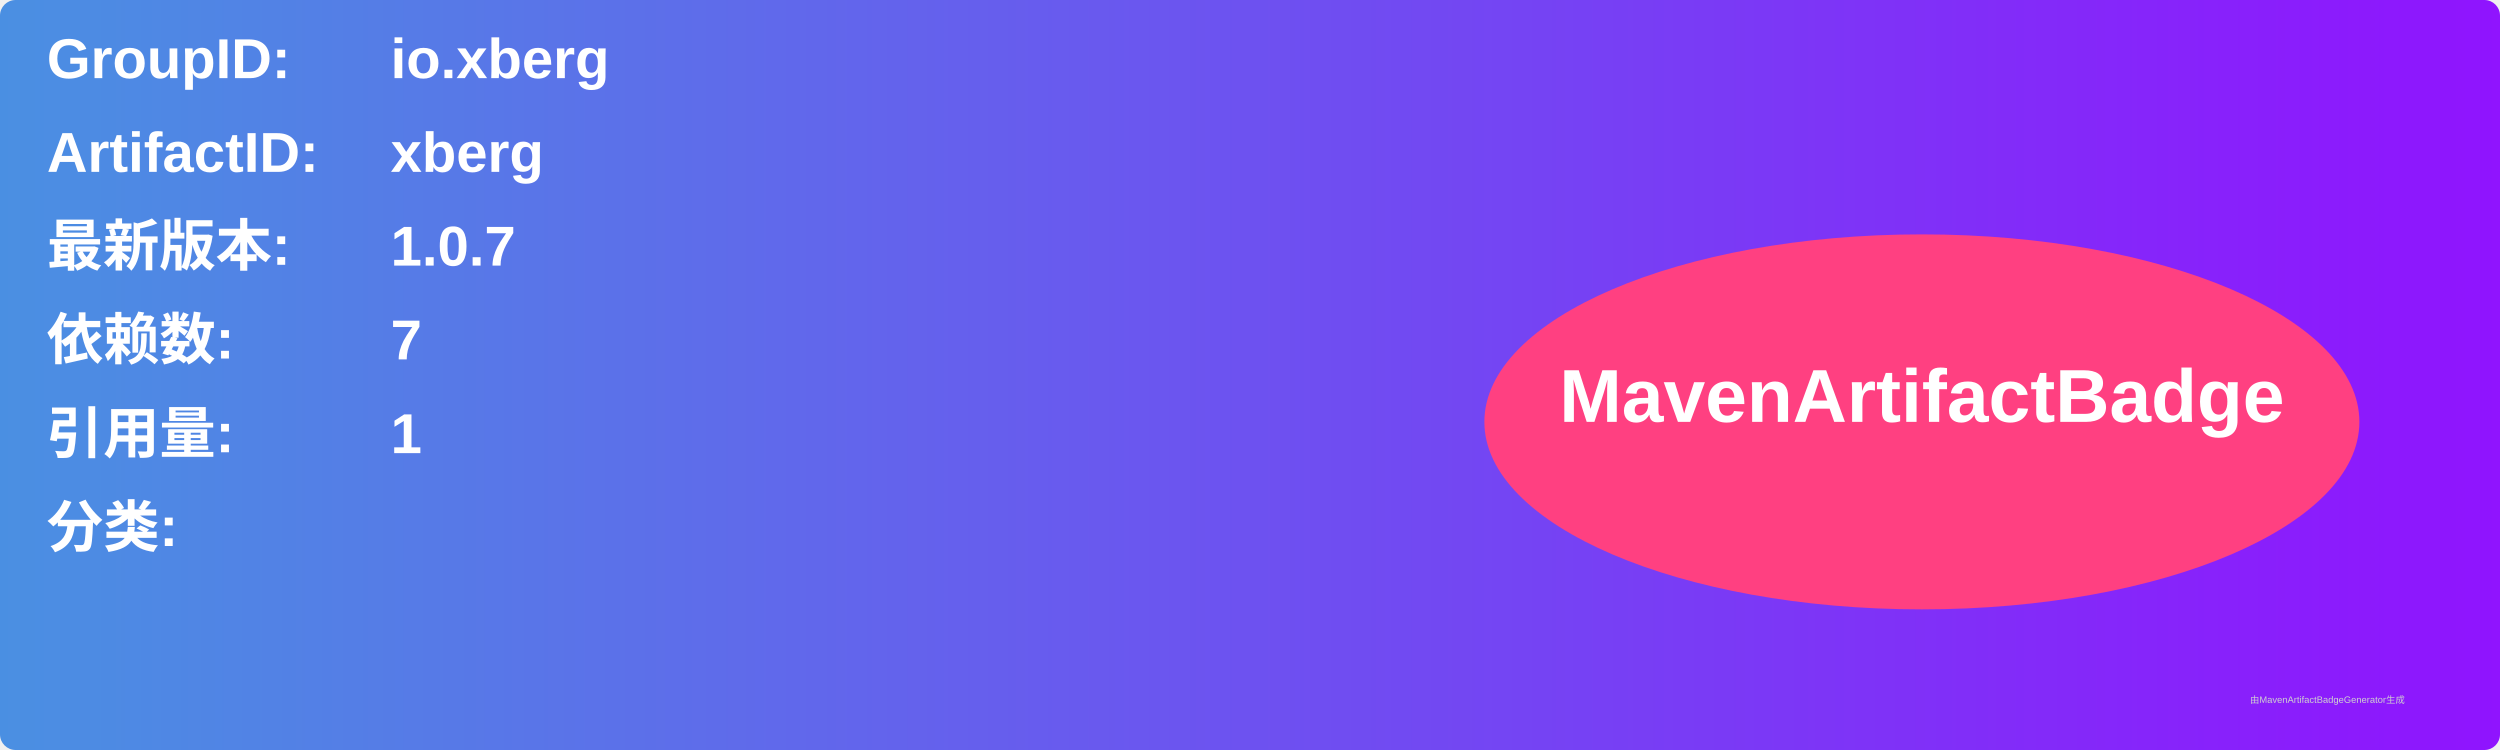
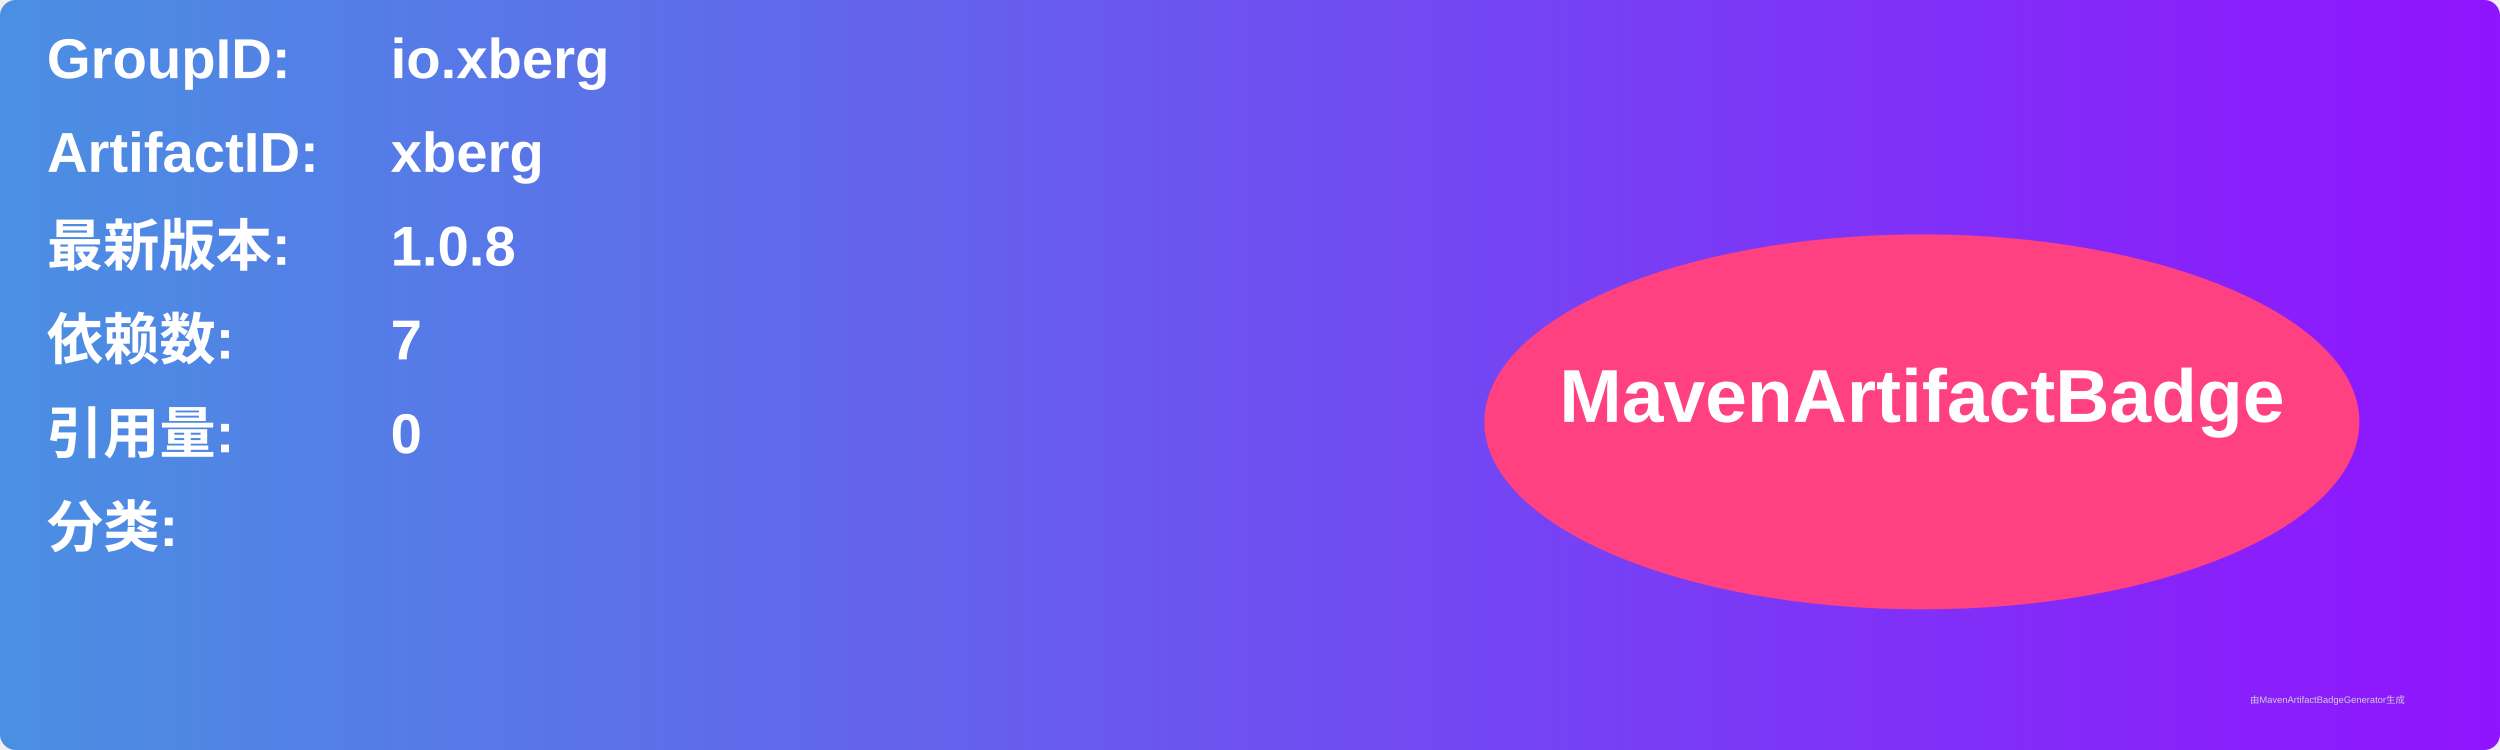
<svg xmlns="http://www.w3.org/2000/svg" width="800" height="240" viewBox="0 0 800 240">
  <linearGradient id="grad" x1="0%" y1="0%" x2="100%" y2="0%">
    <stop offset="0%" stop-color="#4a90e2" />
    <stop offset="100%" stop-color="#9013fe" />
  </linearGradient>
  <rect width="100%" height="100%" rx="5" ry="5" fill="url(#grad)" />
  <g transform="translate(15, 15)">
    <text x="0" y="10" font-family="Arial" font-size="18" fill="white" font-weight="bold" width="260">GroupID:</text>
    <text x="110" y="10" font-family="Arial" font-size="18" fill="white" font-weight="bold" width="460">io.xberg</text>
    <text x="0" y="40" font-family="Arial" font-size="18" fill="white" font-weight="bold" width="260">ArtifactID:</text>
    <text x="110" y="40" font-family="Arial" font-size="18" fill="white" font-weight="bold" width="460">xberg</text>
    <text x="0" y="70" font-family="Arial" font-size="18" fill="white" font-weight="bold">最新版本:</text>
    <text x="110" y="70" font-family="Arial" font-size="18" fill="white" font-weight="bold">
-       <tspan font-weight="bold">1.0.7</tspan>
+       <tspan font-weight="bold">1.0.8</tspan>
    </text>
    <text x="0" y="100" font-family="Arial" font-size="18" fill="white" font-weight="bold">依赖数: </text>
    <text x="110" y="100" font-family="Arial" font-size="18" fill="white">
      <tspan font-weight="bold">7</tspan>
    </text>
    <text x="0" y="130" font-family="Arial" font-size="18" fill="white" font-weight="bold">引用量: </text>
    <text x="110" y="130" font-family="Arial" font-size="18" fill="white">
-       <tspan font-weight="bold">1</tspan>
+       <tspan font-weight="bold">0</tspan>
    </text>
    <text x="0" y="160" font-family="Arial" font-size="18" fill="white" font-weight="bold">分类:</text>
    <text x="10" y="190" font-family="Arial" font-size="10" fill="white">
      <tspan font-weight="bold" />
    </text>
    <ellipse cx="600" cy="120" rx="140" ry="60" fill="#ff4081" />
    <text x="600" y="120" text-anchor="middle" font-family="Arial" font-size="24" fill="white" font-weight="bold">MavenArtifactBadge</text>
  </g>
  <text x="720" y="225" font-family="Arial" font-size="3" fill="#d0d0d0">由MavenArtifactBadgeGenerator生成</text>
</svg>
